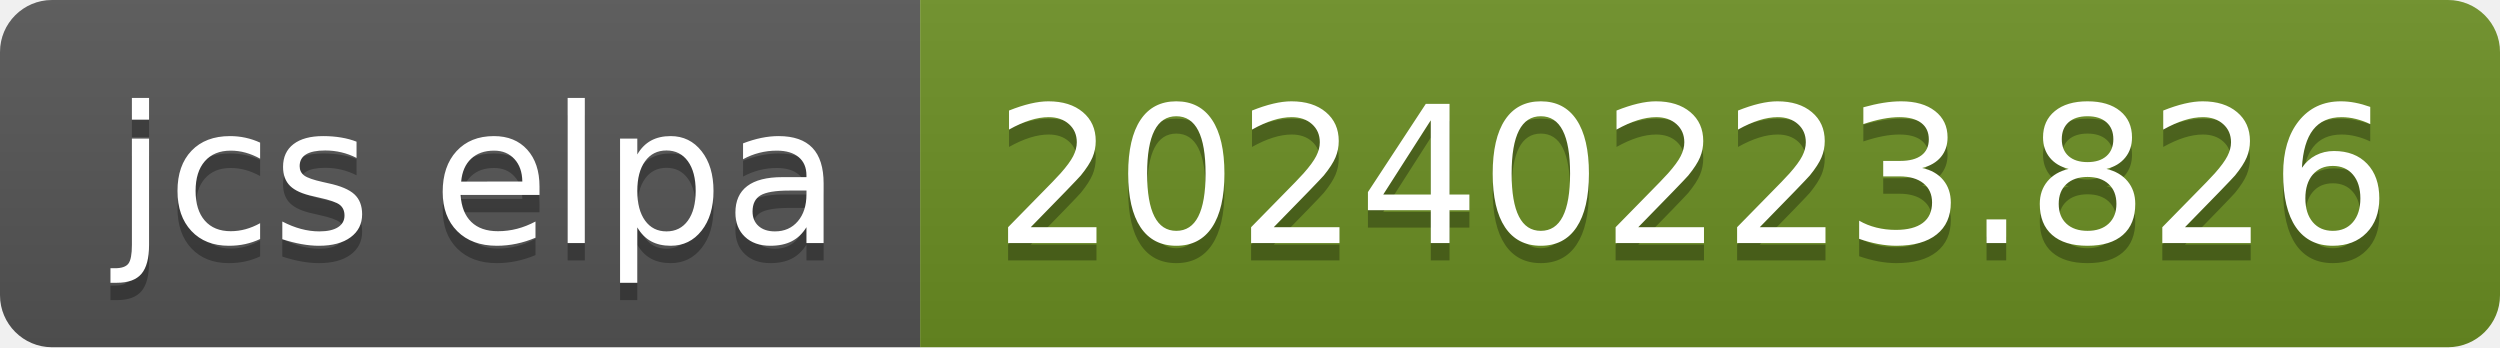
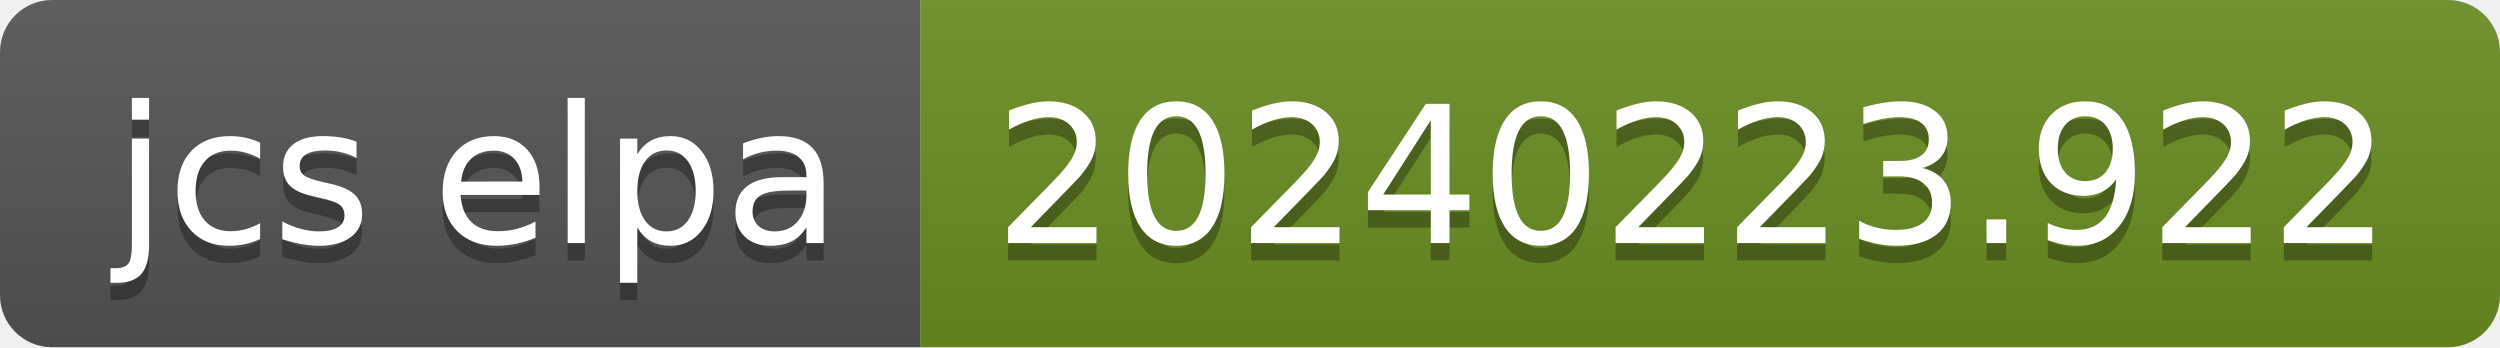
- <svg xmlns="http://www.w3.org/2000/svg" width="144" height="20" role="img" aria-label="jcs elpa: 20240223.826">
+ <svg xmlns="http://www.w3.org/2000/svg" width="144" height="20" role="img" aria-label="jcs elpa: 20240223.922">
  <linearGradient id="s" x2="0" y2="100%">
    <stop offset="0" stop-color="#bbb" stop-opacity=".1" />
    <stop offset="1" stop-opacity=".1" />
  </linearGradient>
  <clipPath id="r">
    <rect width="144" height="20" rx="3" fill="#fff" />
  </clipPath>
  <g clip-path="url(#r)">
    <rect width="53" height="20" fill="#555" />
    <rect x="53" width="91" height="20" fill="#6b8e23" />
    <rect width="144" height="20" fill="url(#s)" />
  </g>
  <g fill="#fff" text-anchor="middle" font-family="Verdana,Geneva,DejaVu Sans,sans-serif" text-rendering="geometricPrecision" font-size="110">
    <text aria-hidden="true" x="275" y="150" fill="#010101" fill-opacity=".3" transform="scale(.1)" textLength="430">jcs elpa</text>
    <text x="275" y="140" transform="scale(.1)" fill="#fff" textLength="430">jcs elpa</text>
-     <text aria-hidden="true" x="975" y="150" fill="#010101" fill-opacity=".3" transform="scale(.1)" textLength="810">20240223.826</text>
-     <text x="975" y="140" transform="scale(.1)" fill="#fff" textLength="810">20240223.826</text>
+     <text aria-hidden="true" x="975" y="150" fill="#010101" fill-opacity=".3" transform="scale(.1)" textLength="810">20240223.922</text>
+     <text x="975" y="140" transform="scale(.1)" fill="#fff" textLength="810">20240223.922</text>
  </g>
</svg>
